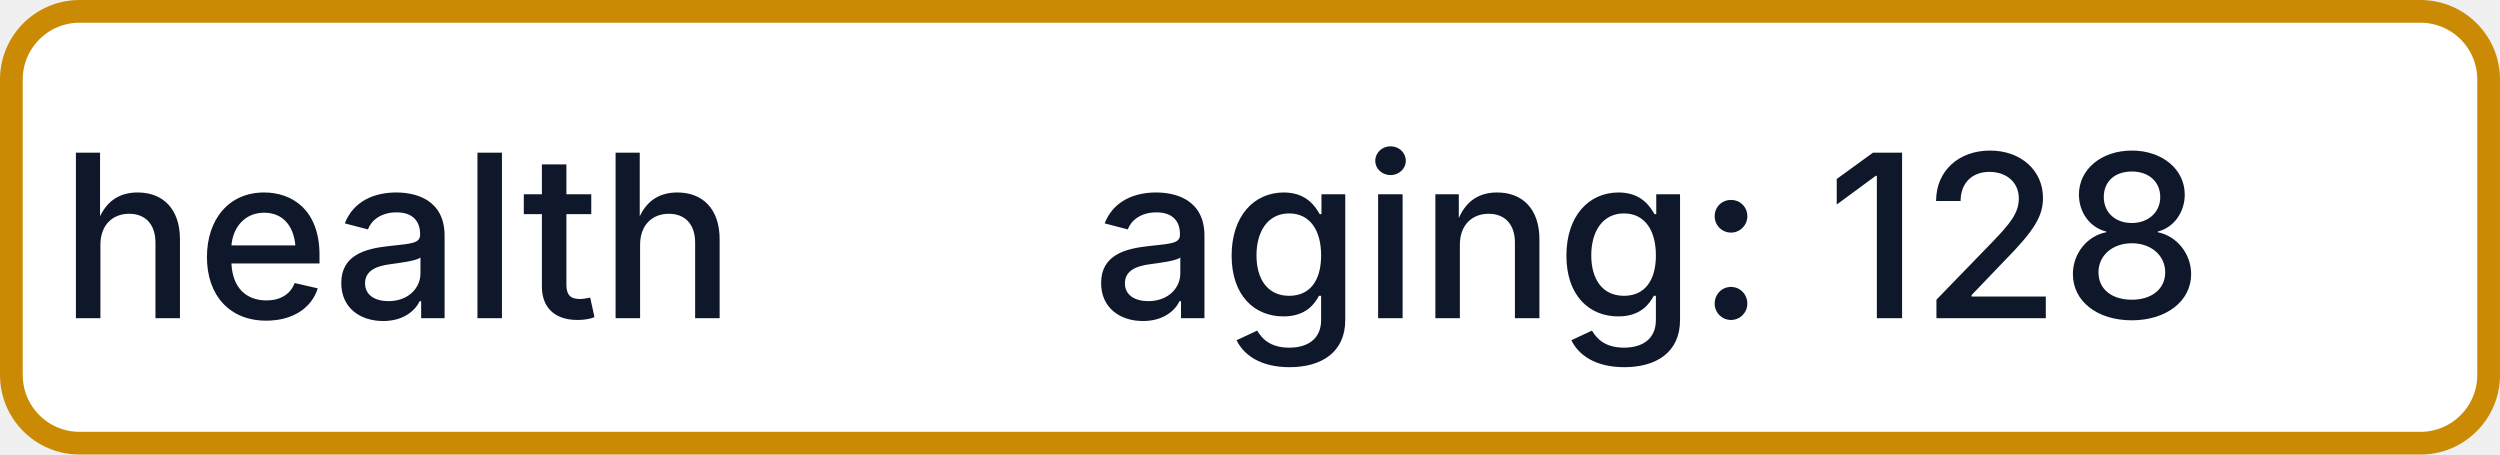
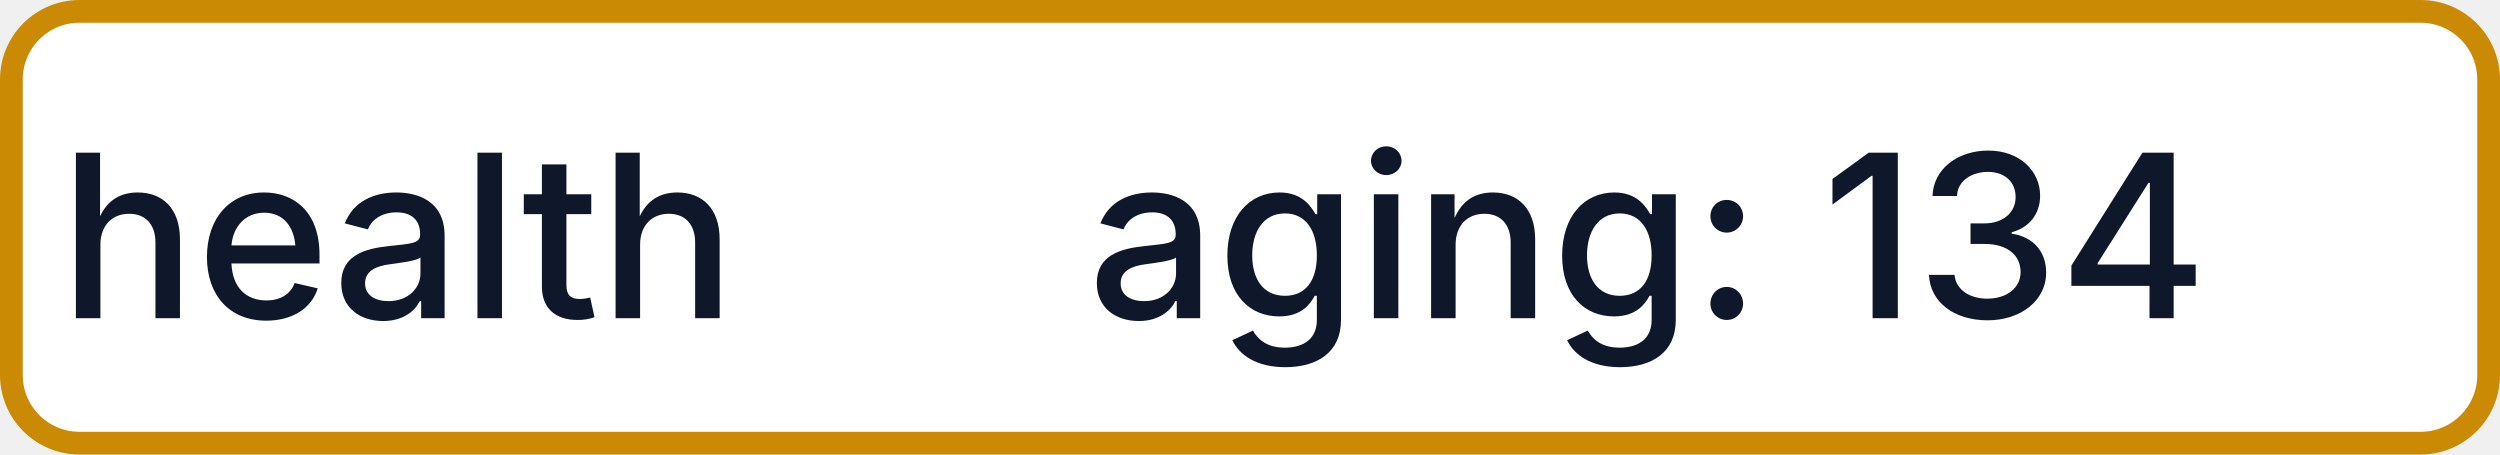
- <svg xmlns="http://www.w3.org/2000/svg" width="110" height="20" role="img" aria-label="health: aging: 128">
+ <svg xmlns="http://www.w3.org/2000/svg" width="110" height="20" role="img" aria-label="health: aging: 134">
  <rect x="0.5" y="0.5" width="109" height="19" rx="3" fill="#FFFFFF" stroke="#CA8A04" stroke-width="1" />
  <g fill="#0F172A" text-anchor="middle" font-family="-apple-system,BlinkMacSystemFont,Segoe UI,sans-serif" font-size="10" font-weight="500">
    <text x="17.5" y="14">health</text>
-     <text x="72.5" y="14" textLength="68" lengthAdjust="spacingAndGlyphs">aging: 128</text>
+     <text x="72.5" y="14" textLength="68" lengthAdjust="spacingAndGlyphs">aging: 134</text>
  </g>
</svg>
